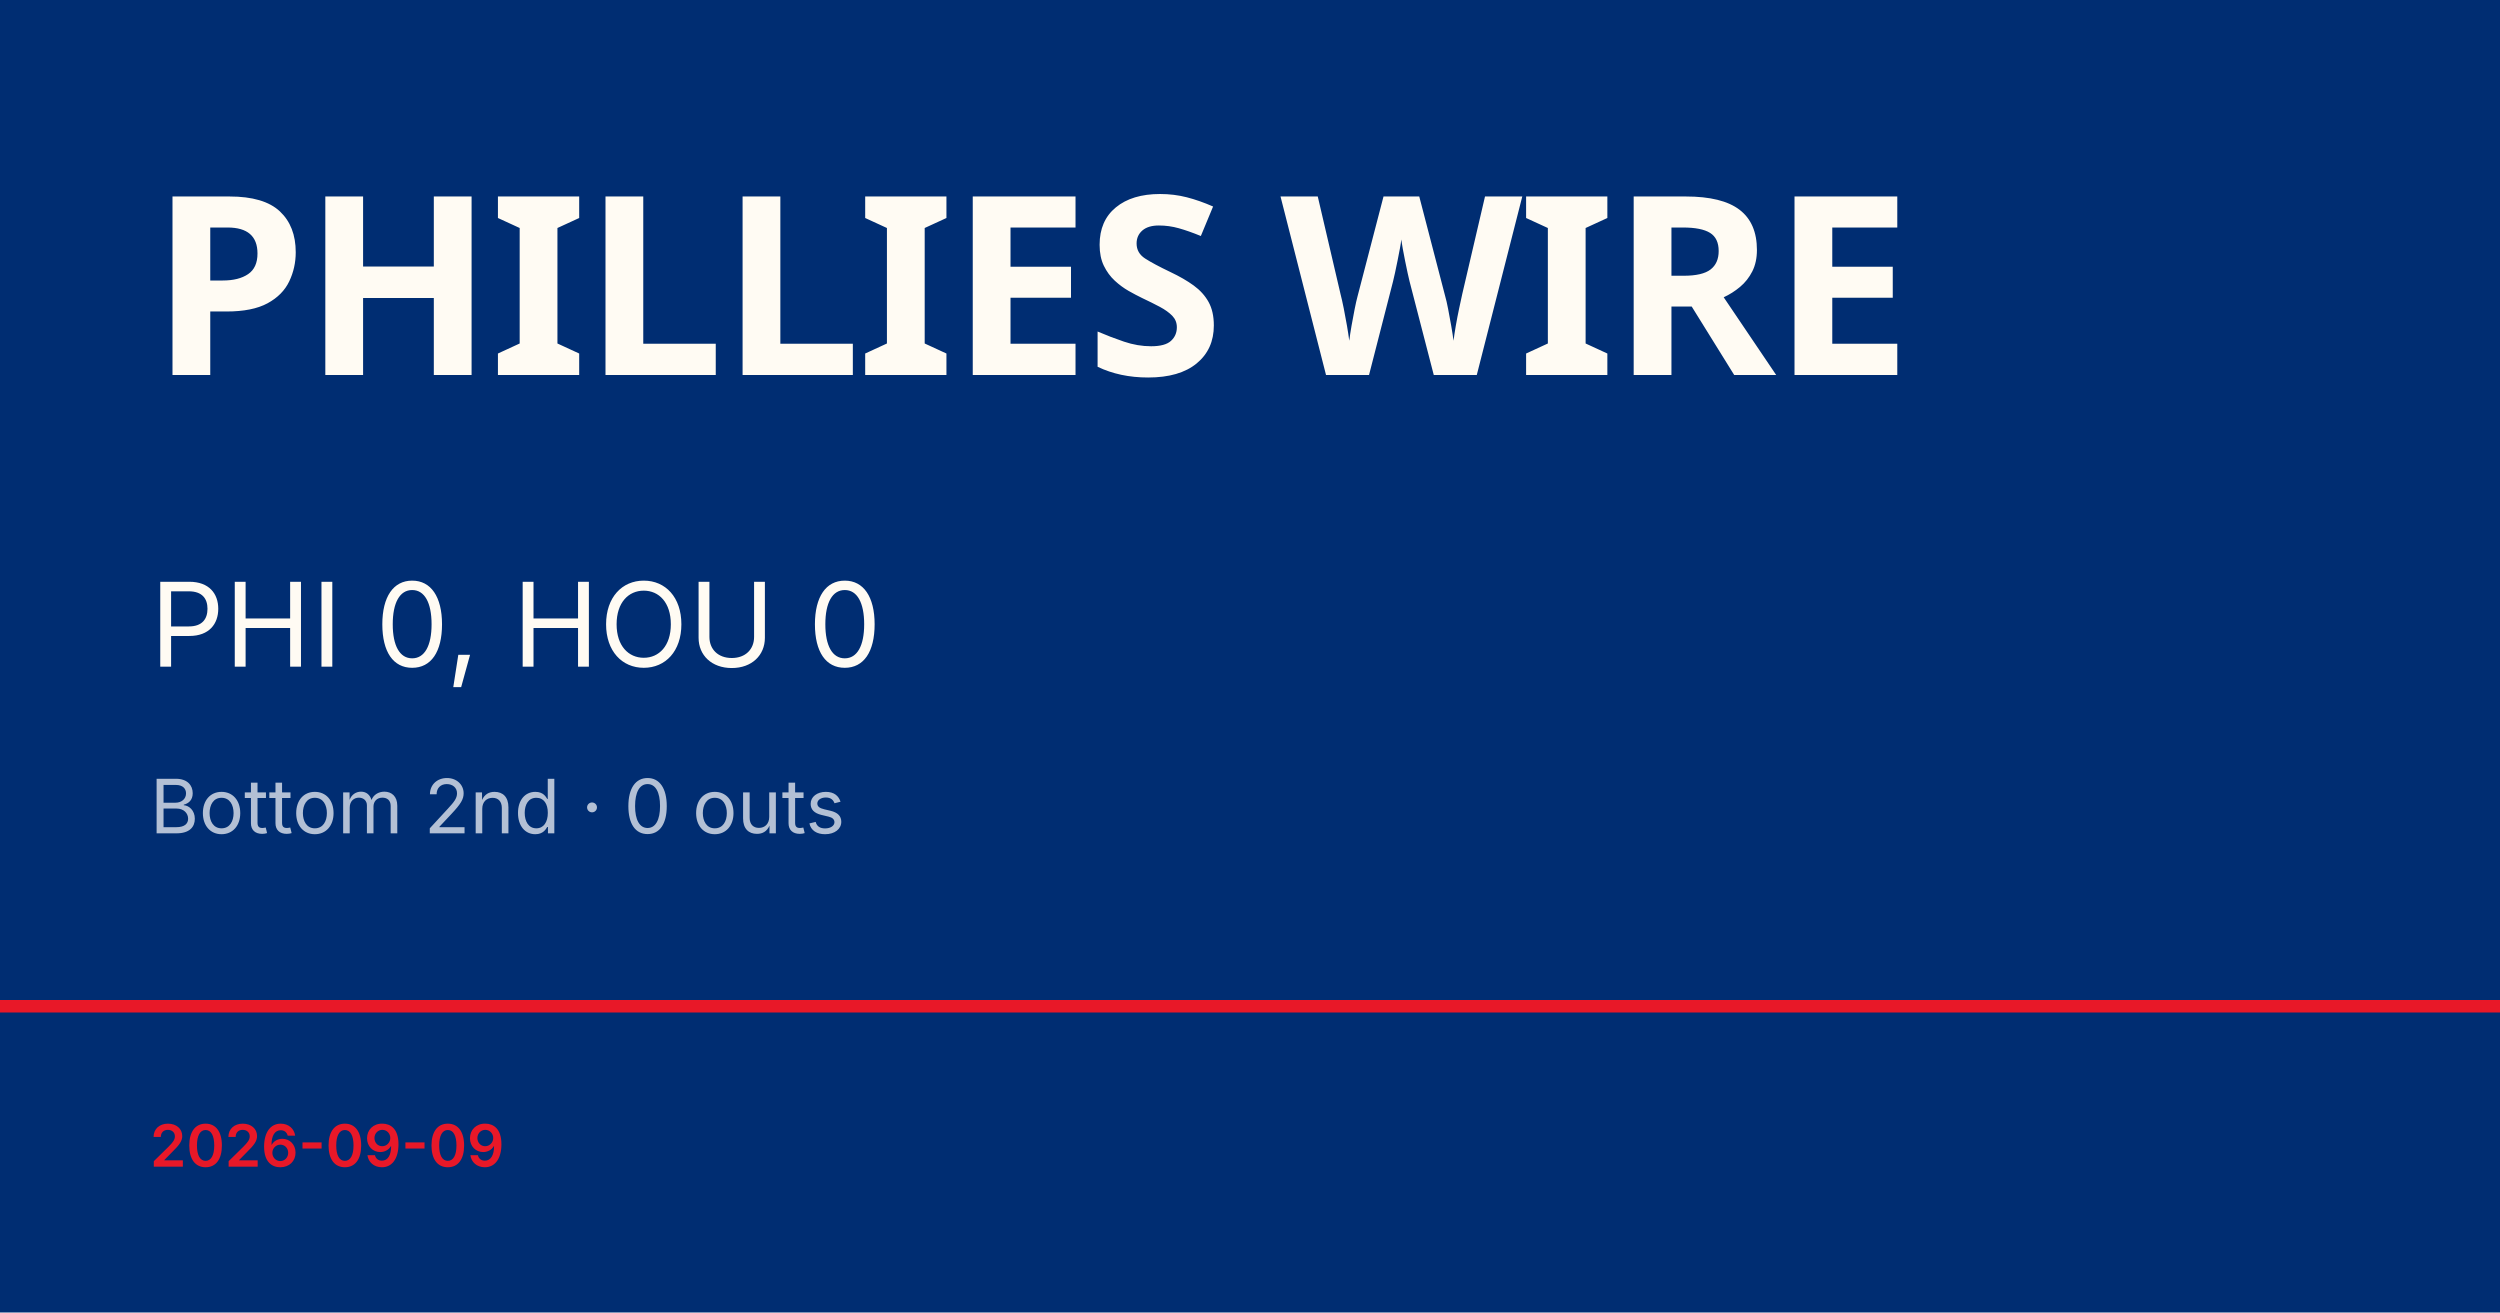
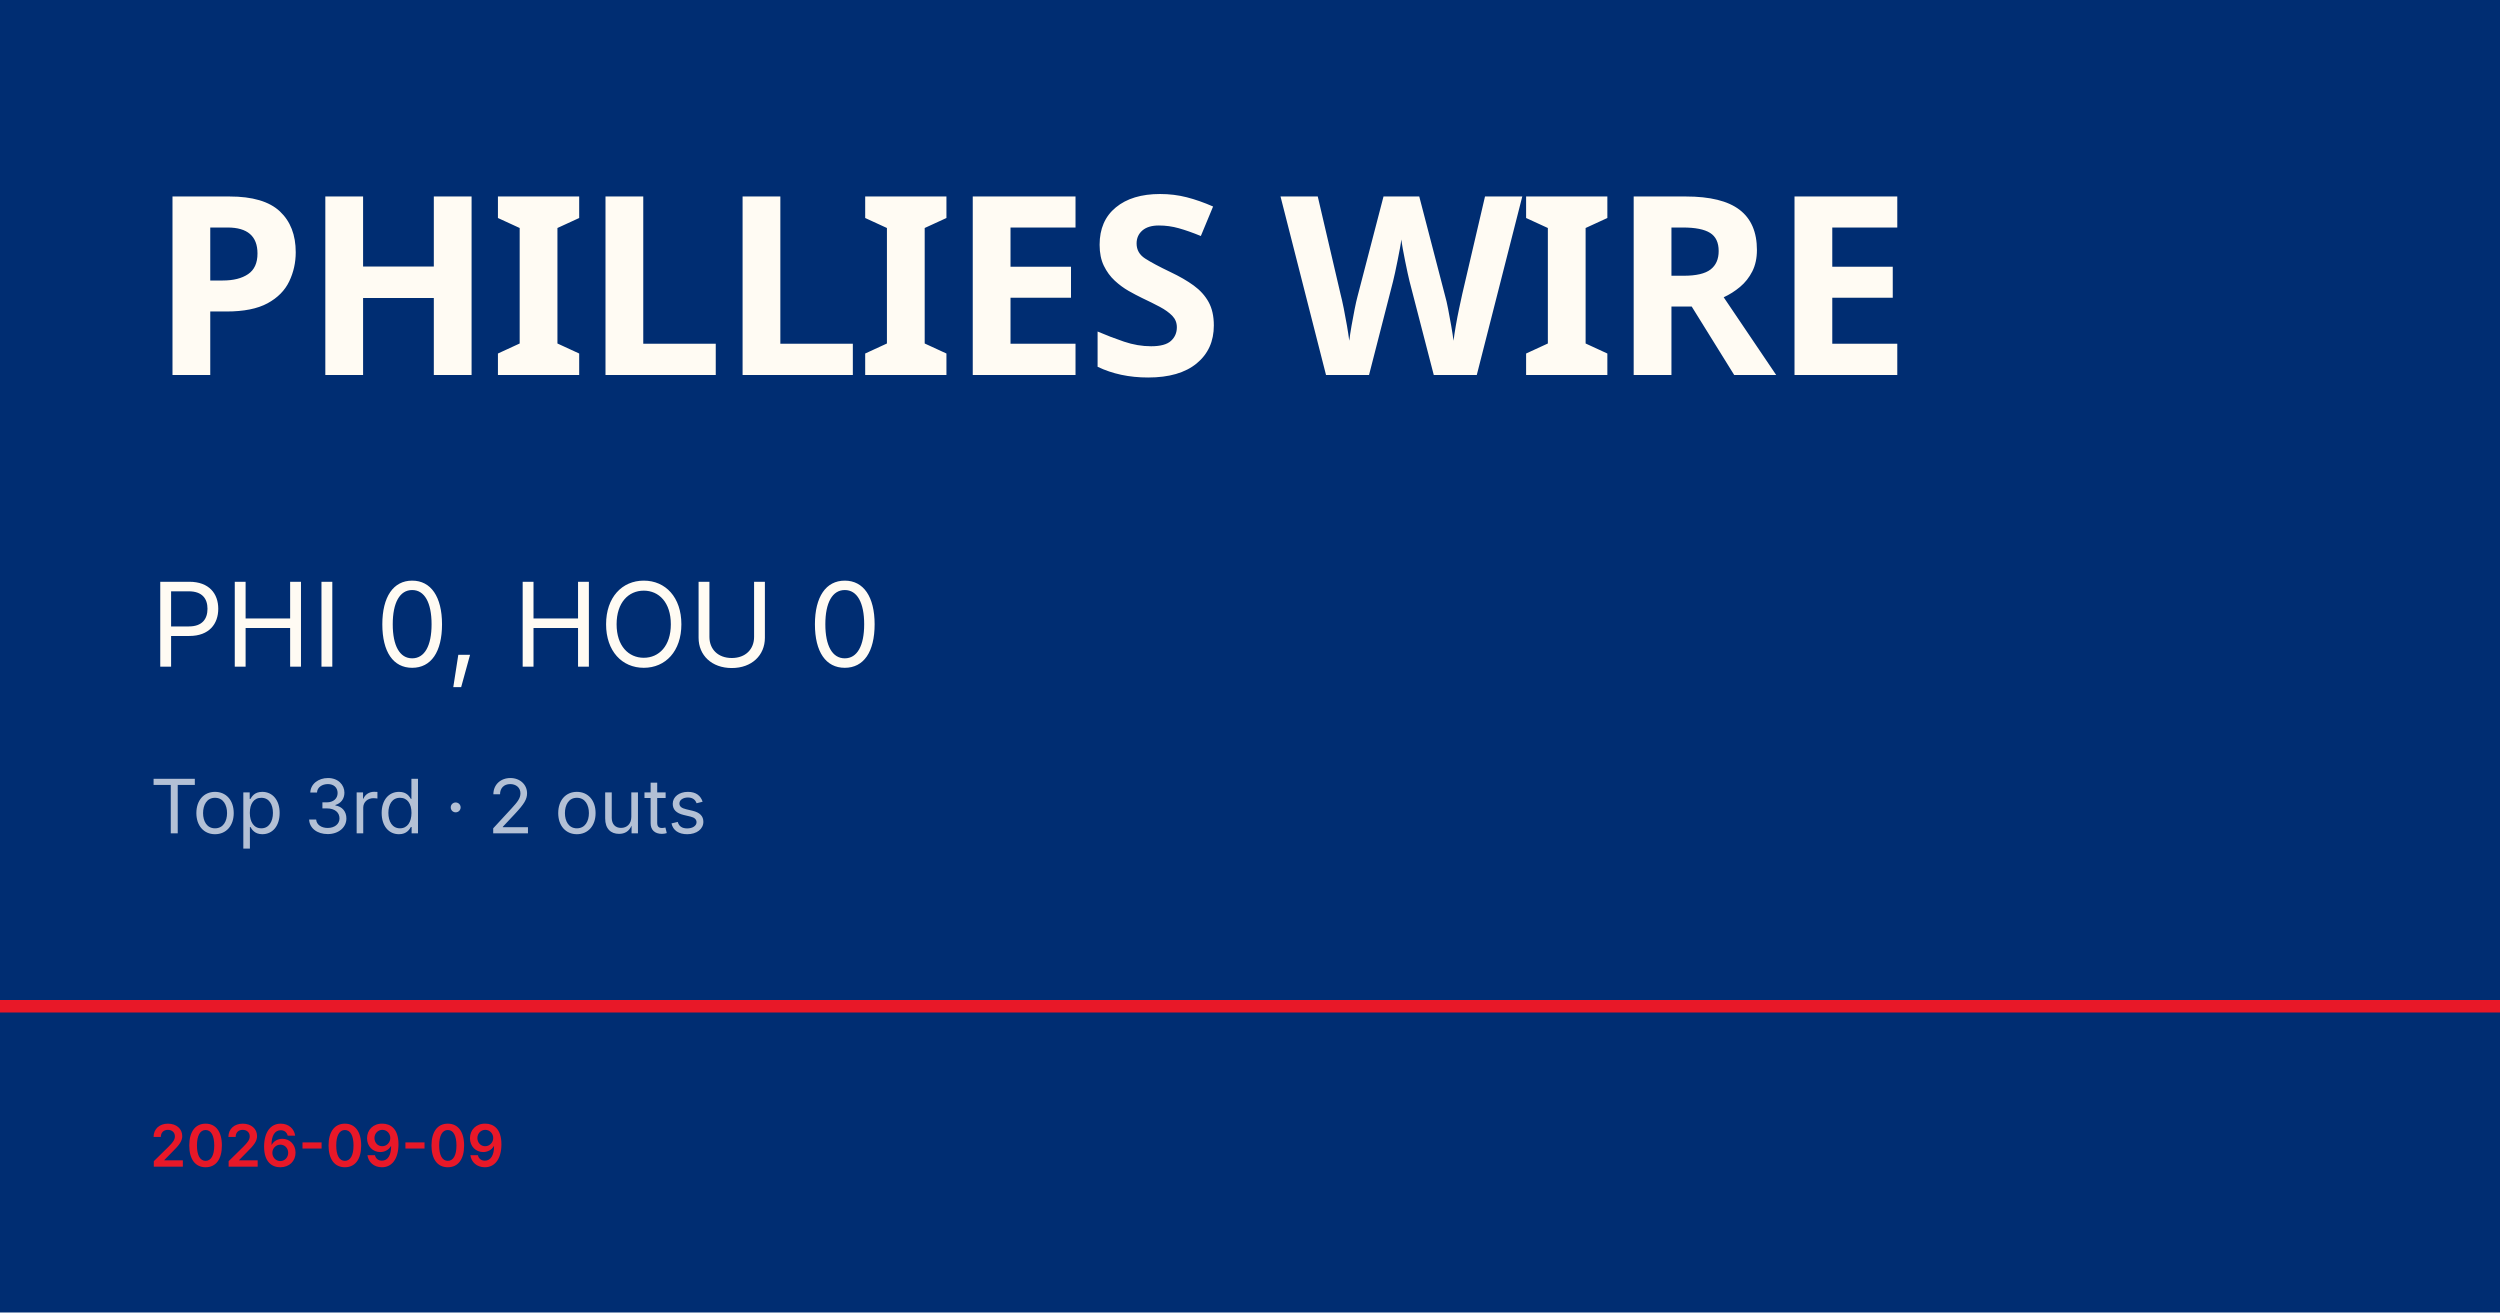
<svg xmlns="http://www.w3.org/2000/svg" viewBox="0 0 1200 630">
  <rect width="1200" height="630" fill="#002d72" />
  <rect y="480" width="1200" height="6" fill="#e81828" />
  <text x="72" y="180" font-family="Barlow Condensed, Impact, sans-serif" font-size="120" font-weight="900" fill="#fffbf3" letter-spacing="-2">PHILLIES WIRE</text>
  <text x="72" y="320" font-family="Inter, Helvetica, sans-serif" font-size="56" fill="#fffbf3">PHI 0, HOU 0</text>
-   <text x="72" y="400" font-family="Inter, Helvetica, sans-serif" font-size="36" fill="rgba(255,255,255,0.7)">Bottom 2nd · 0 outs</text>
+   <text x="72" y="400" font-family="Inter, Helvetica, sans-serif" font-size="36" fill="rgba(255,255,255,0.7)">Top 3rd · 2 outs</text>
  <text x="72" y="560" font-family="Inter, Helvetica, sans-serif" font-size="28" fill="#e81828" font-weight="600">2026-09-09</text>
</svg>
